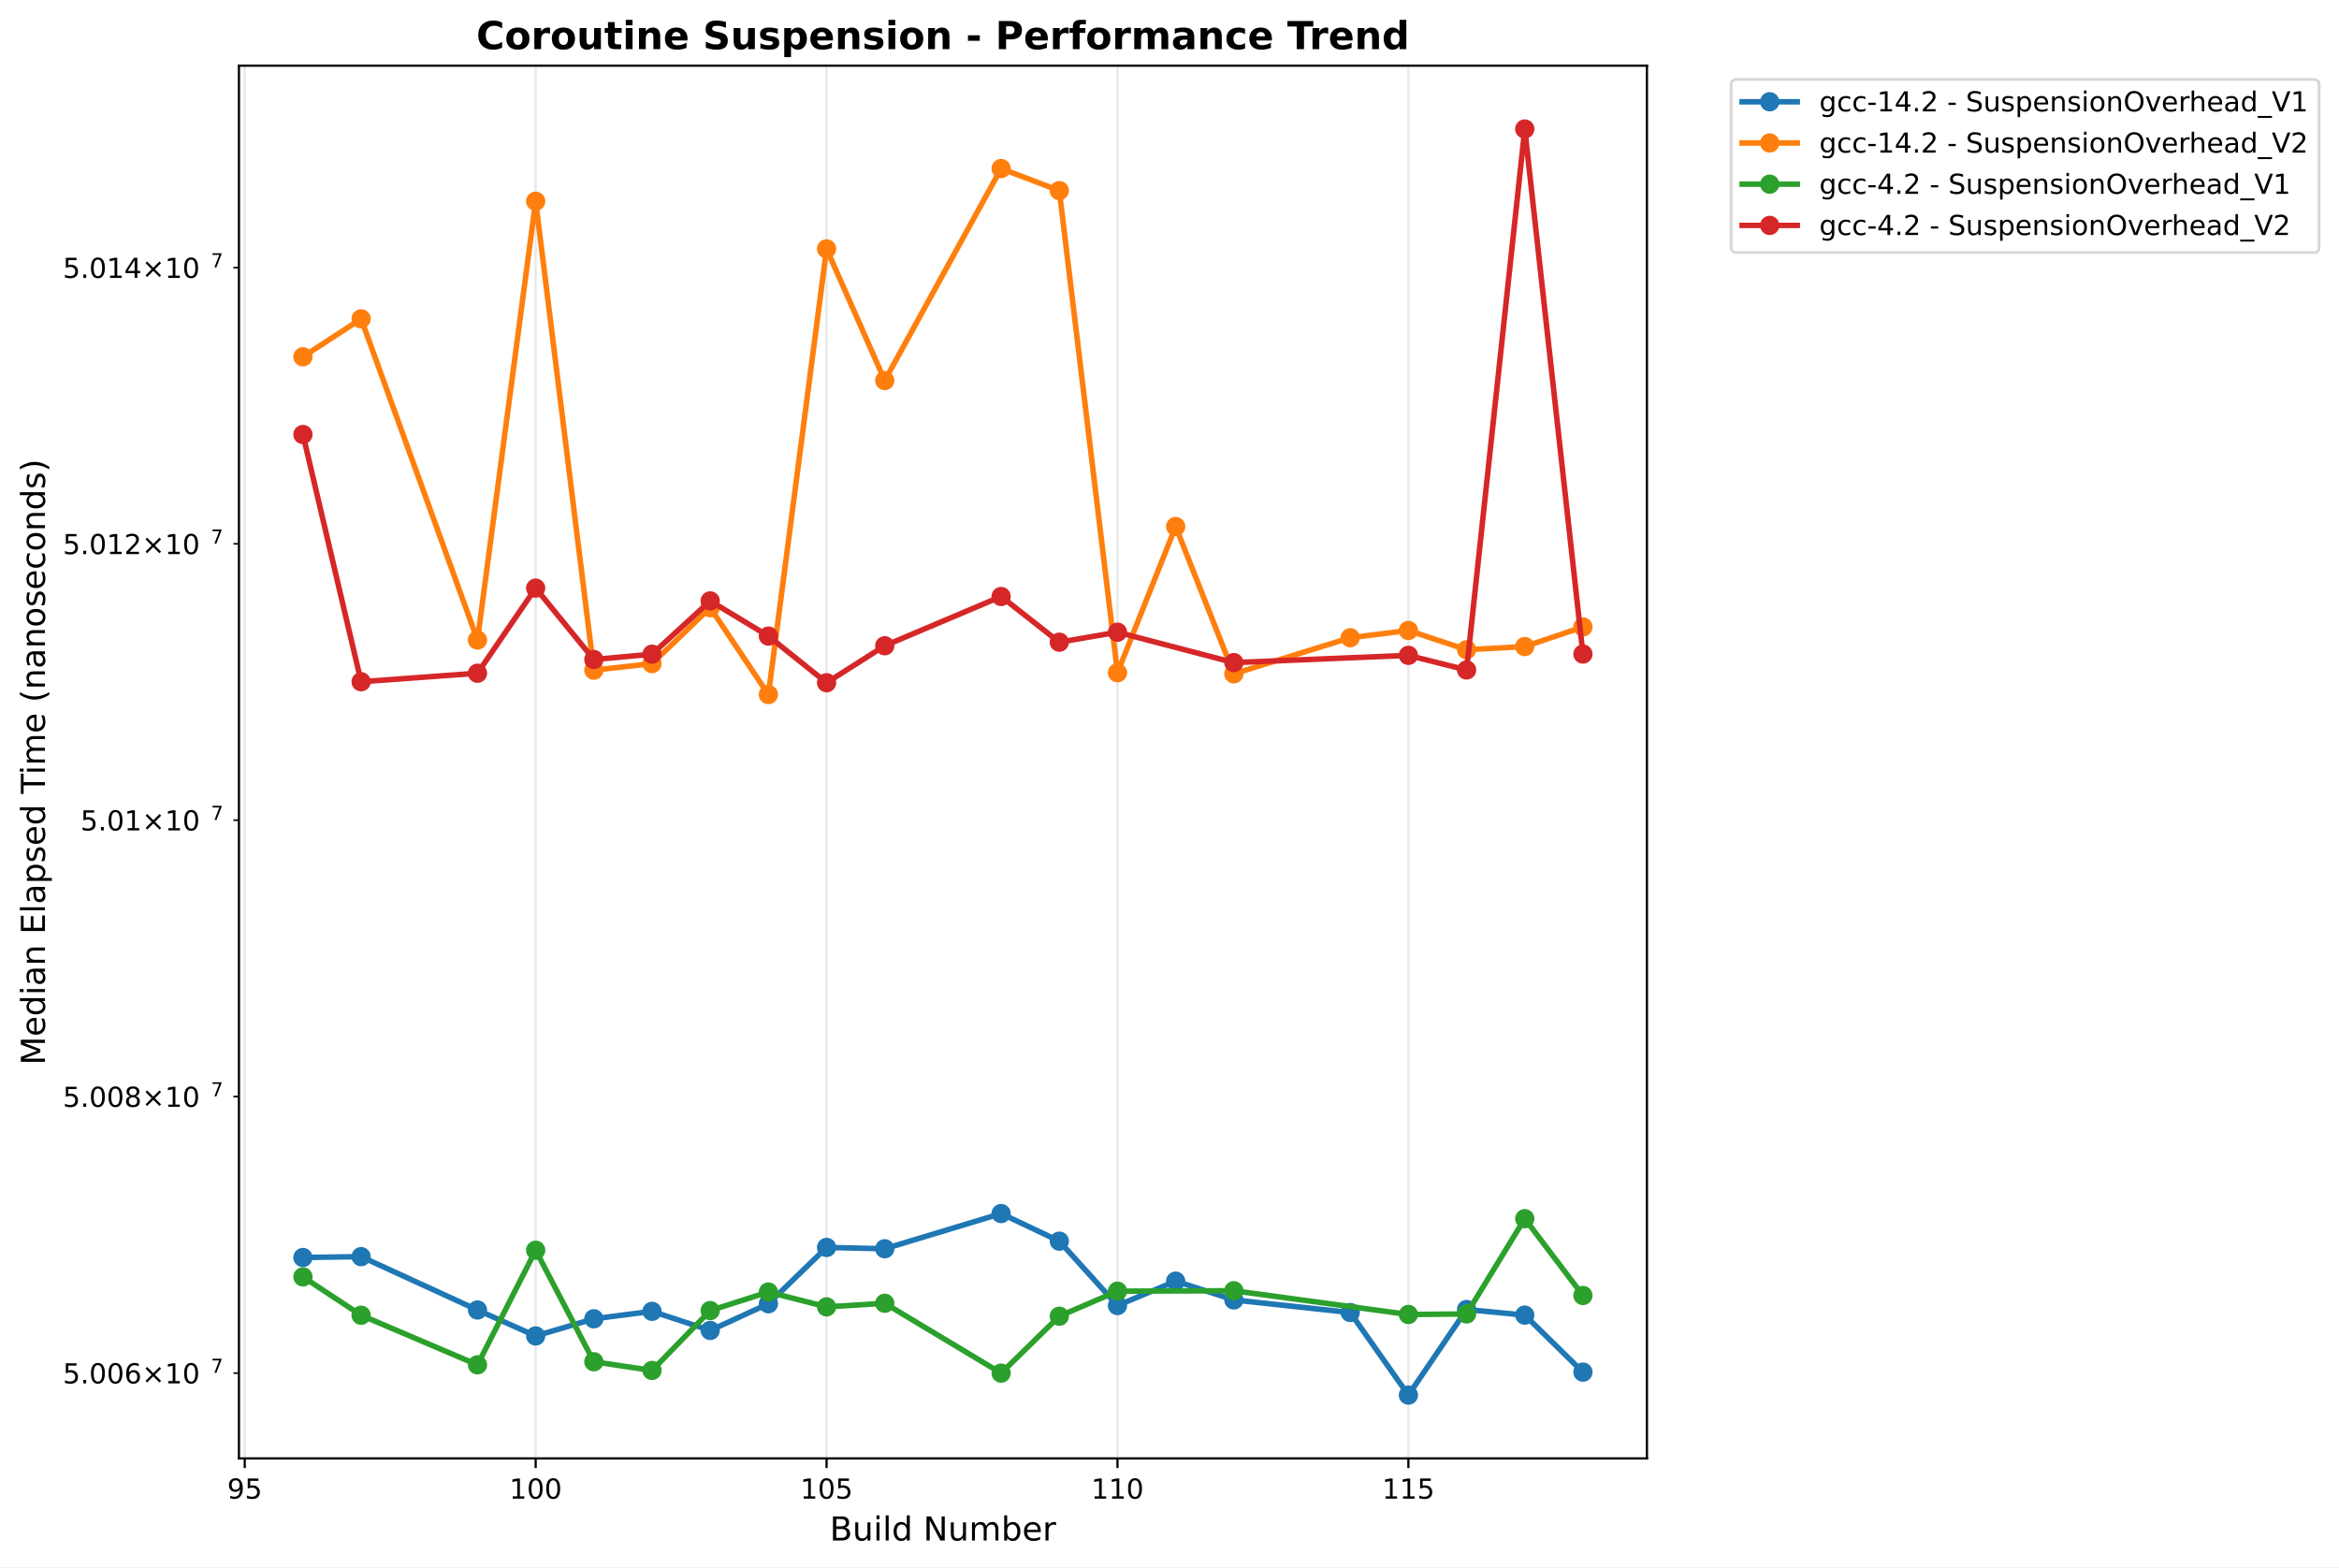
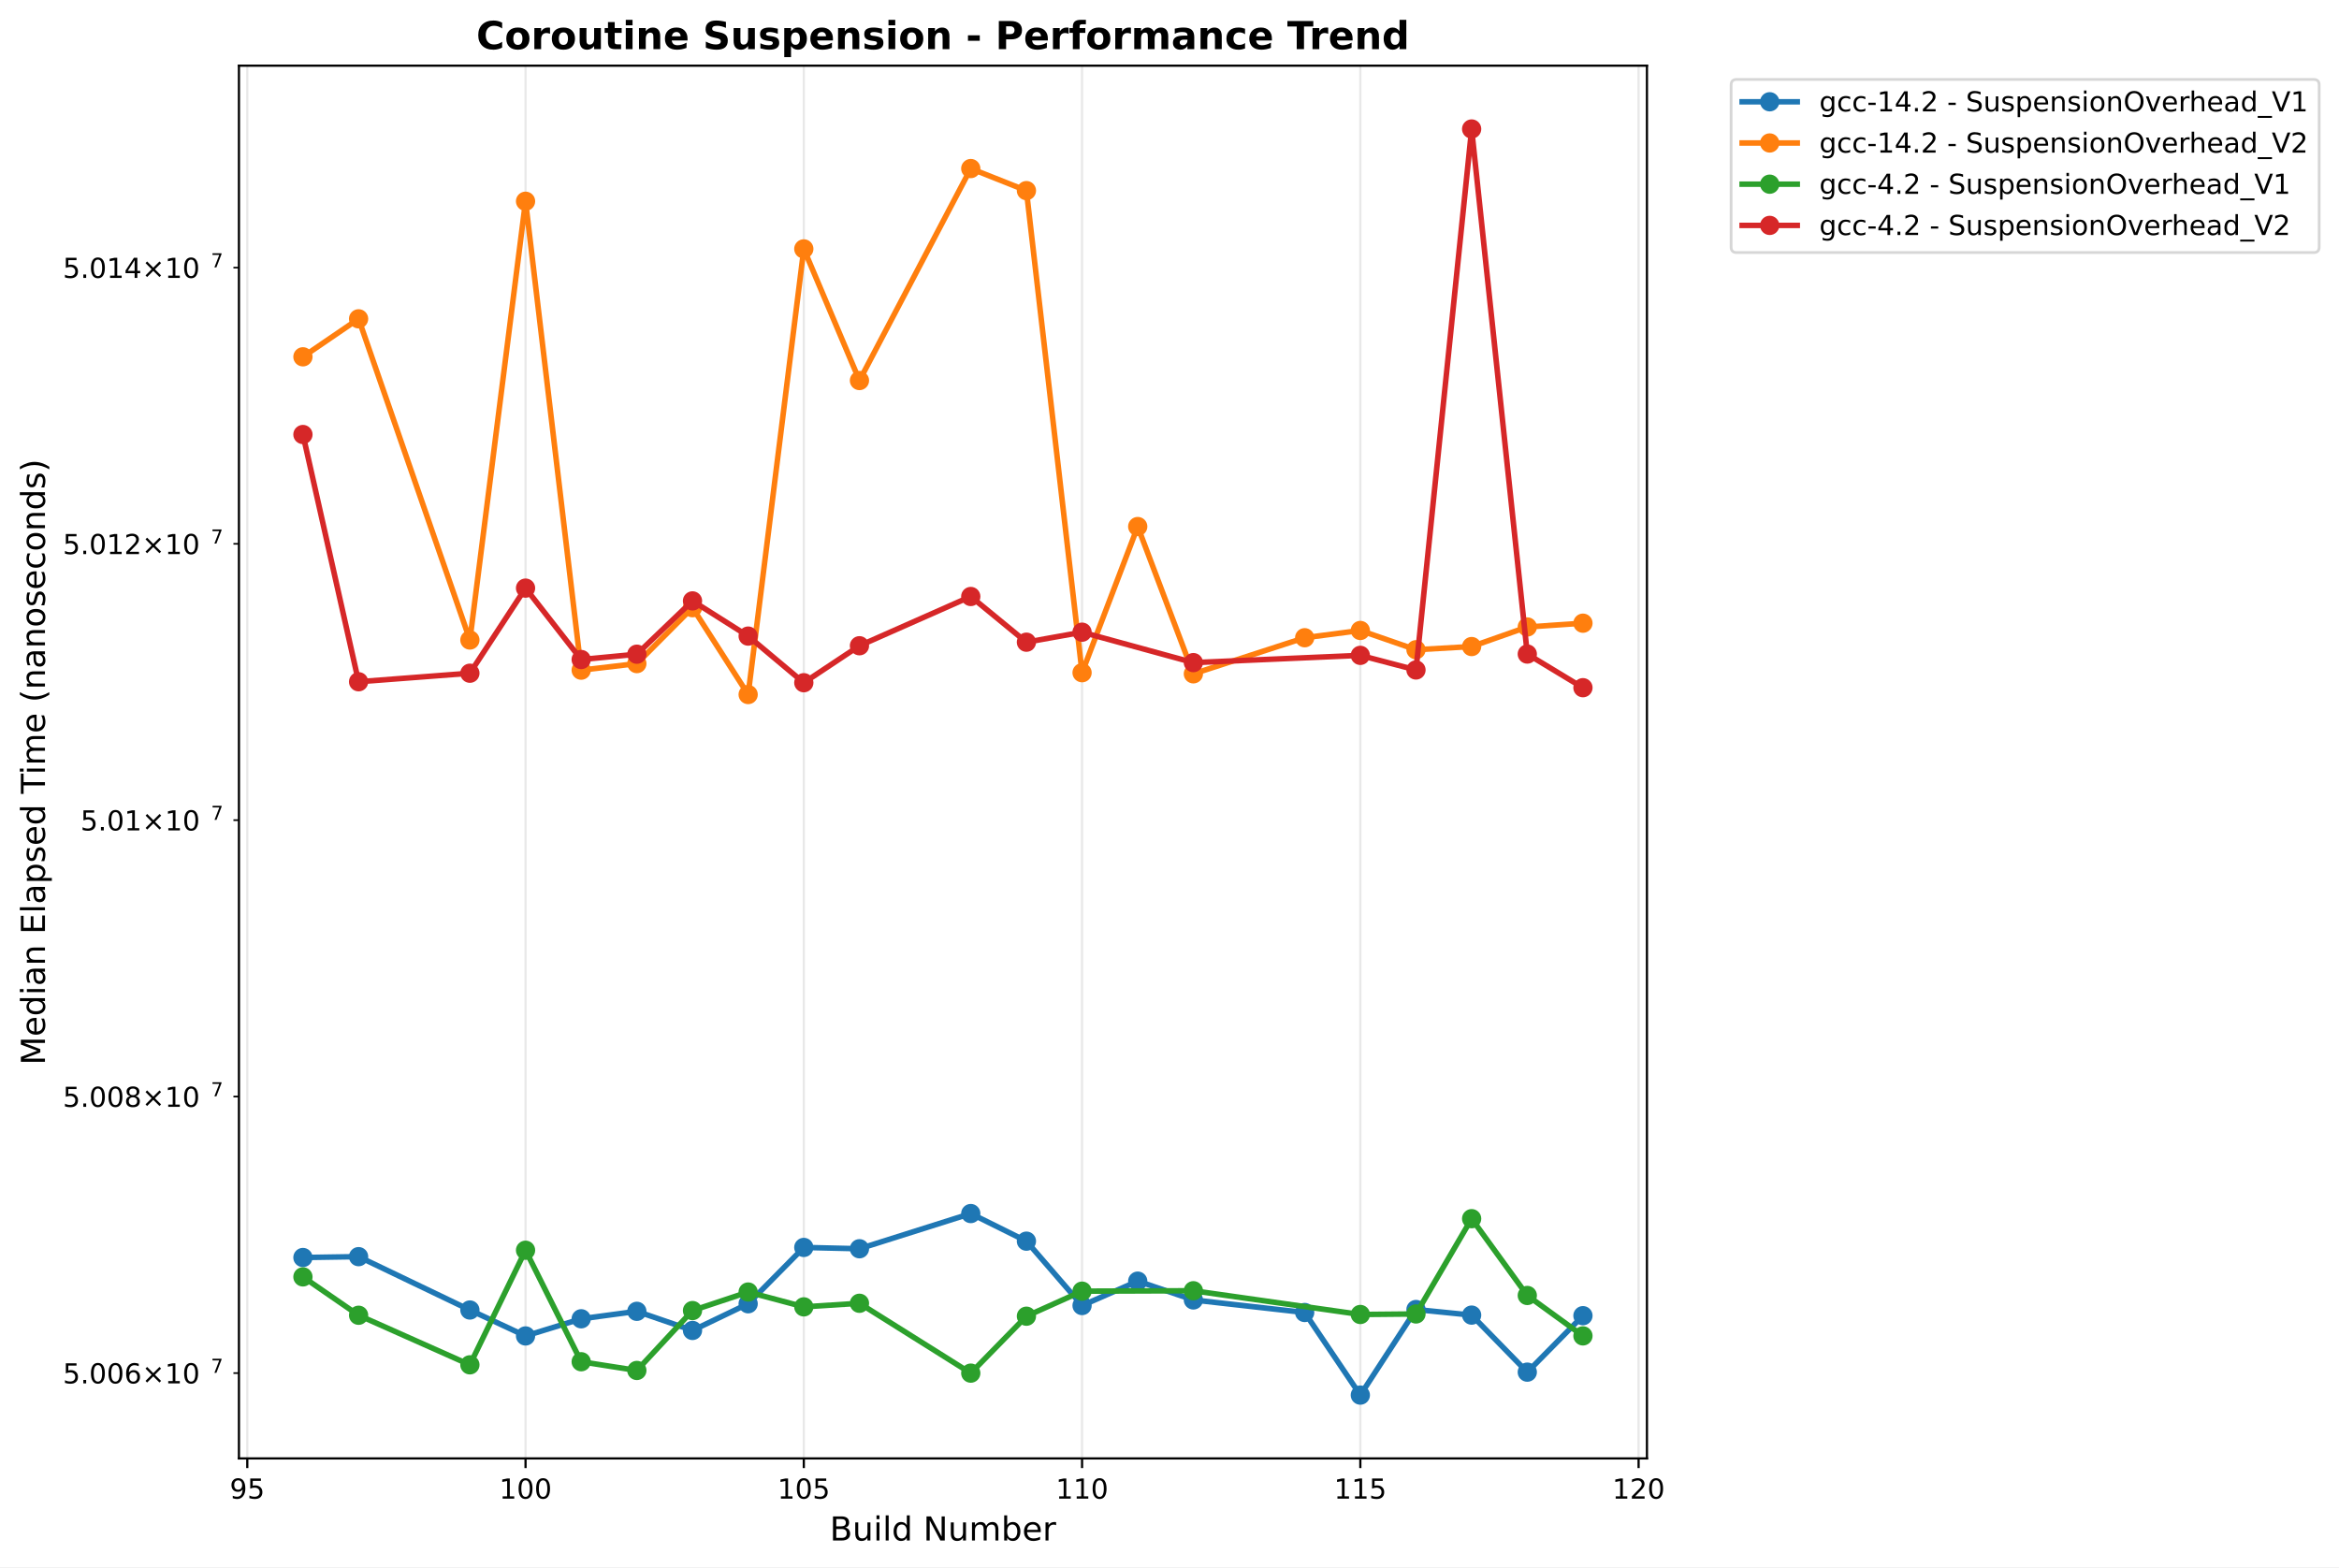
<svg xmlns="http://www.w3.org/2000/svg" xmlns:xlink="http://www.w3.org/1999/xlink" width="848.87pt" height="568.8pt" viewBox="0 0 848.87 568.8" version="1.1">
  <defs>
    <style type="text/css">*{stroke-linejoin: round; stroke-linecap: butt}</style>
  </defs>
  <g id="figure_1">
    <g id="patch_1">
      <path d="M 0 568.8  L 848.87 568.8  L 848.87 0  L 0 0  z " style="fill: #ffffff" />
    </g>
    <g id="axes_1">
      <g id="patch_2">
        <path d="M 86.714 529.308  L 597.709 529.308  L 597.709 23.838  L 86.714 23.838  z " style="fill: #ffffff" />
      </g>
      <g id="matplotlib.axis_1">
        <g id="xtick_1">
          <g id="line2d_1">
-             <path d="M 88.825 529.308  L 88.825 23.838  " clip-path="url(#p8ec266c25e)" style="fill: none; stroke: #b0b0b0; stroke-opacity: 0.3; stroke-width: 0.8; stroke-linecap: square" />
+             <path d="M 89.743 529.308  L 89.743 23.838  " clip-path="url(#p8ae6dc24d5)" style="fill: none; stroke: #b0b0b0; stroke-opacity: 0.3; stroke-width: 0.8; stroke-linecap: square" />
          </g>
          <g id="line2d_2">
            <defs>
-               <path id="m680d5a59fe" d="M 0 0  L 0 3.5  " style="stroke: #000000; stroke-width: 0.8" />
+               <path id="m18c0d3955c" d="M 0 0  L 0 3.5  " style="stroke: #000000; stroke-width: 0.8" />
            </defs>
            <g>
-               <use xlink:href="#m680d5a59fe" x="88.825" y="529.308" style="stroke: #000000; stroke-width: 0.8" />
+               <use xlink:href="#m18c0d3955c" x="89.743" y="529.308" style="stroke: #000000; stroke-width: 0.8" />
            </g>
          </g>
          <g id="text_1">
-             <text style="font: 10px 'DejaVu Sans', 'Bitstream Vera Sans', 'Computer Modern Sans Serif', 'Lucida Grande', 'Verdana', 'Geneva', 'Lucid', 'Arial', 'Helvetica', 'Avant Garde', sans-serif; text-anchor: middle" x="88.825" y="543.907" transform="rotate(-0 88.8253 543.9066)">95</text>
+             <text style="font: 10px 'DejaVu Sans', 'Bitstream Vera Sans', 'Computer Modern Sans Serif', 'Lucida Grande', 'Verdana', 'Geneva', 'Lucid', 'Arial', 'Helvetica', 'Avant Garde', sans-serif; text-anchor: middle" x="89.743" y="543.907" transform="rotate(-0 89.74337 543.9066)">95</text>
          </g>
        </g>
        <g id="xtick_2">
          <g id="line2d_3">
-             <path d="M 194.403 529.308  L 194.403 23.838  " clip-path="url(#p8ec266c25e)" style="fill: none; stroke: #b0b0b0; stroke-opacity: 0.3; stroke-width: 0.8; stroke-linecap: square" />
+             <path d="M 190.731 529.308  L 190.731 23.838  " clip-path="url(#p8ae6dc24d5)" style="fill: none; stroke: #b0b0b0; stroke-opacity: 0.3; stroke-width: 0.8; stroke-linecap: square" />
          </g>
          <g id="line2d_4">
            <g>
-               <use xlink:href="#m680d5a59fe" x="194.403" y="529.308" style="stroke: #000000; stroke-width: 0.8" />
+               <use xlink:href="#m18c0d3955c" x="190.731" y="529.308" style="stroke: #000000; stroke-width: 0.8" />
            </g>
          </g>
          <g id="text_2">
-             <text style="font: 10px 'DejaVu Sans', 'Bitstream Vera Sans', 'Computer Modern Sans Serif', 'Lucida Grande', 'Verdana', 'Geneva', 'Lucid', 'Arial', 'Helvetica', 'Avant Garde', sans-serif; text-anchor: middle" x="194.403" y="543.907" transform="rotate(-0 194.4028 543.9066)">100</text>
+             <text style="font: 10px 'DejaVu Sans', 'Bitstream Vera Sans', 'Computer Modern Sans Serif', 'Lucida Grande', 'Verdana', 'Geneva', 'Lucid', 'Arial', 'Helvetica', 'Avant Garde', sans-serif; text-anchor: middle" x="190.731" y="543.907" transform="rotate(-0 190.7306 543.9066)">100</text>
          </g>
        </g>
        <g id="xtick_3">
          <g id="line2d_5">
-             <path d="M 299.98 529.308  L 299.98 23.838  " clip-path="url(#p8ec266c25e)" style="fill: none; stroke: #b0b0b0; stroke-opacity: 0.3; stroke-width: 0.8; stroke-linecap: square" />
+             <path d="M 291.718 529.308  L 291.718 23.838  " clip-path="url(#p8ae6dc24d5)" style="fill: none; stroke: #b0b0b0; stroke-opacity: 0.3; stroke-width: 0.8; stroke-linecap: square" />
          </g>
          <g id="line2d_6">
            <g>
-               <use xlink:href="#m680d5a59fe" x="299.98" y="529.308" style="stroke: #000000; stroke-width: 0.8" />
+               <use xlink:href="#m18c0d3955c" x="291.718" y="529.308" style="stroke: #000000; stroke-width: 0.8" />
            </g>
          </g>
          <g id="text_3">
-             <text style="font: 10px 'DejaVu Sans', 'Bitstream Vera Sans', 'Computer Modern Sans Serif', 'Lucida Grande', 'Verdana', 'Geneva', 'Lucid', 'Arial', 'Helvetica', 'Avant Garde', sans-serif; text-anchor: middle" x="299.98" y="543.907" transform="rotate(-0 299.9804 543.9066)">105</text>
+             <text style="font: 10px 'DejaVu Sans', 'Bitstream Vera Sans', 'Computer Modern Sans Serif', 'Lucida Grande', 'Verdana', 'Geneva', 'Lucid', 'Arial', 'Helvetica', 'Avant Garde', sans-serif; text-anchor: middle" x="291.718" y="543.907" transform="rotate(-0 291.7178 543.9066)">105</text>
          </g>
        </g>
        <g id="xtick_4">
          <g id="line2d_7">
-             <path d="M 405.558 529.308  L 405.558 23.838  " clip-path="url(#p8ec266c25e)" style="fill: none; stroke: #b0b0b0; stroke-opacity: 0.3; stroke-width: 0.8; stroke-linecap: square" />
+             <path d="M 392.705 529.308  L 392.705 23.838  " clip-path="url(#p8ae6dc24d5)" style="fill: none; stroke: #b0b0b0; stroke-opacity: 0.3; stroke-width: 0.8; stroke-linecap: square" />
          </g>
          <g id="line2d_8">
            <g>
-               <use xlink:href="#m680d5a59fe" x="405.558" y="529.308" style="stroke: #000000; stroke-width: 0.8" />
+               <use xlink:href="#m18c0d3955c" x="392.705" y="529.308" style="stroke: #000000; stroke-width: 0.8" />
            </g>
          </g>
          <g id="text_4">
-             <text style="font: 10px 'DejaVu Sans', 'Bitstream Vera Sans', 'Computer Modern Sans Serif', 'Lucida Grande', 'Verdana', 'Geneva', 'Lucid', 'Arial', 'Helvetica', 'Avant Garde', sans-serif; text-anchor: middle" x="405.558" y="543.907" transform="rotate(-0 405.5579 543.9066)">110</text>
+             <text style="font: 10px 'DejaVu Sans', 'Bitstream Vera Sans', 'Computer Modern Sans Serif', 'Lucida Grande', 'Verdana', 'Geneva', 'Lucid', 'Arial', 'Helvetica', 'Avant Garde', sans-serif; text-anchor: middle" x="392.705" y="543.907" transform="rotate(-0 392.705 543.9066)">110</text>
          </g>
        </g>
        <g id="xtick_5">
          <g id="line2d_9">
-             <path d="M 511.135 529.308  L 511.135 23.838  " clip-path="url(#p8ec266c25e)" style="fill: none; stroke: #b0b0b0; stroke-opacity: 0.3; stroke-width: 0.8; stroke-linecap: square" />
+             <path d="M 493.692 529.308  L 493.692 23.838  " clip-path="url(#p8ae6dc24d5)" style="fill: none; stroke: #b0b0b0; stroke-opacity: 0.3; stroke-width: 0.8; stroke-linecap: square" />
          </g>
          <g id="line2d_10">
            <g>
-               <use xlink:href="#m680d5a59fe" x="511.135" y="529.308" style="stroke: #000000; stroke-width: 0.8" />
+               <use xlink:href="#m18c0d3955c" x="493.692" y="529.308" style="stroke: #000000; stroke-width: 0.8" />
            </g>
          </g>
          <g id="text_5">
-             <text style="font: 10px 'DejaVu Sans', 'Bitstream Vera Sans', 'Computer Modern Sans Serif', 'Lucida Grande', 'Verdana', 'Geneva', 'Lucid', 'Arial', 'Helvetica', 'Avant Garde', sans-serif; text-anchor: middle" x="511.135" y="543.907" transform="rotate(-0 511.1355 543.9066)">115</text>
-           </g>
-         </g>
-         <g id="text_6">
+             <text style="font: 10px 'DejaVu Sans', 'Bitstream Vera Sans', 'Computer Modern Sans Serif', 'Lucida Grande', 'Verdana', 'Geneva', 'Lucid', 'Arial', 'Helvetica', 'Avant Garde', sans-serif; text-anchor: middle" x="493.692" y="543.907" transform="rotate(-0 493.6922 543.9066)">115</text>
+           </g>
+         </g>
+         <g id="xtick_6">
+           <g id="line2d_11">
+             <path d="M 594.679 529.308  L 594.679 23.838  " clip-path="url(#p8ae6dc24d5)" style="fill: none; stroke: #b0b0b0; stroke-opacity: 0.3; stroke-width: 0.8; stroke-linecap: square" />
+           </g>
+           <g id="line2d_12">
+             <g>
+               <use xlink:href="#m18c0d3955c" x="594.679" y="529.308" style="stroke: #000000; stroke-width: 0.8" />
+             </g>
+           </g>
+           <g id="text_6">
+             <text style="font: 10px 'DejaVu Sans', 'Bitstream Vera Sans', 'Computer Modern Sans Serif', 'Lucida Grande', 'Verdana', 'Geneva', 'Lucid', 'Arial', 'Helvetica', 'Avant Garde', sans-serif; text-anchor: middle" x="594.679" y="543.907" transform="rotate(-0 594.6794 543.9066)">120</text>
+           </g>
+         </g>
+         <g id="text_7">
          <text style="font: 12px 'DejaVu Sans', 'Bitstream Vera Sans', 'Computer Modern Sans Serif', 'Lucida Grande', 'Verdana', 'Geneva', 'Lucid', 'Arial', 'Helvetica', 'Avant Garde', sans-serif; text-anchor: middle" x="342.211" y="559.104" transform="rotate(-0 342.2114 559.1044)">Build Number</text>
        </g>
      </g>
      <g id="matplotlib.axis_2">
        <g id="ytick_1">
-           <g id="line2d_11">
+           <g id="line2d_13">
            <defs>
-               <path id="m52d4d7f402" d="M 0 0  L -2 0  " style="stroke: #000000; stroke-width: 0.6" />
+               <path id="m4c832450ce" d="M 0 0  L -2 0  " style="stroke: #000000; stroke-width: 0.6" />
            </defs>
            <g>
-               <use xlink:href="#m52d4d7f402" x="86.714" y="498.344" style="stroke: #000000; stroke-width: 0.6" />
-             </g>
-           </g>
-           <g id="text_7">
+               <use xlink:href="#m4c832450ce" x="86.714" y="498.344" style="stroke: #000000; stroke-width: 0.6" />
+             </g>
+           </g>
+           <g id="text_8">
            <g transform="translate(22.81375 502.1432)">
              <text>
                <tspan style="font: 10px 'DejaVu Sans'" x="0 6.362 9.541 15.903 22.266 30.576 40.903 47.266" y="-0.064">5.006×10</tspan>
                <tspan style="font: 7px 'DejaVu Sans'" x="53.724" y="-3.892">7</tspan>
              </text>
            </g>
          </g>
        </g>
        <g id="ytick_2">
-           <g id="line2d_12">
-             <g>
-               <use xlink:href="#m52d4d7f402" x="86.714" y="397.98" style="stroke: #000000; stroke-width: 0.6" />
-             </g>
-           </g>
-           <g id="text_8">
+           <g id="line2d_14">
+             <g>
+               <use xlink:href="#m4c832450ce" x="86.714" y="397.98" style="stroke: #000000; stroke-width: 0.6" />
+             </g>
+           </g>
+           <g id="text_9">
            <g transform="translate(22.81375 401.7792)">
              <text>
                <tspan style="font: 10px 'DejaVu Sans'" x="0 6.362 9.541 15.903 22.266 30.576 40.903 47.266" y="-0.064">5.008×10</tspan>
                <tspan style="font: 7px 'DejaVu Sans'" x="53.724" y="-3.892">7</tspan>
              </text>
            </g>
          </g>
        </g>
        <g id="ytick_3">
-           <g id="line2d_13">
-             <g>
-               <use xlink:href="#m52d4d7f402" x="86.714" y="297.656" style="stroke: #000000; stroke-width: 0.6" />
-             </g>
-           </g>
-           <g id="text_9">
+           <g id="line2d_15">
+             <g>
+               <use xlink:href="#m4c832450ce" x="86.714" y="297.656" style="stroke: #000000; stroke-width: 0.6" />
+             </g>
+           </g>
+           <g id="text_10">
            <g transform="translate(29.21375 301.4552)">
              <text>
                <tspan style="font: 10px 'DejaVu Sans'" x="0 6.362 9.541 15.903 24.214 34.541 40.903" y="-0.064">5.01×10</tspan>
                <tspan style="font: 7px 'DejaVu Sans'" x="47.361" y="-3.892">7</tspan>
              </text>
            </g>
          </g>
        </g>
        <g id="ytick_4">
-           <g id="line2d_14">
-             <g>
-               <use xlink:href="#m52d4d7f402" x="86.714" y="197.372" style="stroke: #000000; stroke-width: 0.6" />
-             </g>
-           </g>
-           <g id="text_10">
+           <g id="line2d_16">
+             <g>
+               <use xlink:href="#m4c832450ce" x="86.714" y="197.372" style="stroke: #000000; stroke-width: 0.6" />
+             </g>
+           </g>
+           <g id="text_11">
            <g transform="translate(22.81375 201.1713)">
              <text>
                <tspan style="font: 10px 'DejaVu Sans'" x="0 6.362 9.541 15.903 22.266 30.576 40.903 47.266" y="-0.064">5.012×10</tspan>
                <tspan style="font: 7px 'DejaVu Sans'" x="53.724" y="-3.892">7</tspan>
              </text>
            </g>
          </g>
        </g>
        <g id="ytick_5">
-           <g id="line2d_15">
-             <g>
-               <use xlink:href="#m52d4d7f402" x="86.714" y="97.128" style="stroke: #000000; stroke-width: 0.6" />
-             </g>
-           </g>
-           <g id="text_11">
+           <g id="line2d_17">
+             <g>
+               <use xlink:href="#m4c832450ce" x="86.714" y="97.128" style="stroke: #000000; stroke-width: 0.6" />
+             </g>
+           </g>
+           <g id="text_12">
            <g transform="translate(22.81375 100.9273)">
              <text>
                <tspan style="font: 10px 'DejaVu Sans'" x="0 6.362 9.541 15.903 22.266 30.576 40.903 47.266" y="-0.064">5.014×10</tspan>
                <tspan style="font: 7px 'DejaVu Sans'" x="53.724" y="-3.892">7</tspan>
              </text>
            </g>
          </g>
        </g>
-         <g id="text_12">
+         <g id="text_13">
          <text style="font: 12px 'DejaVu Sans', 'Bitstream Vera Sans', 'Computer Modern Sans Serif', 'Lucida Grande', 'Verdana', 'Geneva', 'Lucid', 'Arial', 'Helvetica', 'Avant Garde', sans-serif; text-anchor: middle" x="16.318" y="276.573" transform="rotate(-90 16.31812 276.573)">Median Elapsed Time (nanoseconds)</text>
        </g>
      </g>
-       <g id="line2d_16">
-         <path d="M 109.941 456.395  L 131.056 456.083  L 173.287 475.448  L 194.403 484.861  L 215.518 478.634  L 236.634 475.926  L 257.749 482.869  L 278.865 473.182  L 299.98 452.74  L 321.096 453.216  L 363.327 440.441  L 384.442 450.464  L 405.558 473.826  L 426.673 464.969  L 447.789 471.796  L 490.02 476.355  L 511.135 506.332  L 532.251 475.266  L 553.366 477.3  L 574.482 498.001  " clip-path="url(#p8ec266c25e)" style="fill: none; stroke: #1f77b4; stroke-width: 2; stroke-linecap: square" />
+       <g id="line2d_18">
+         <path d="M 109.941 456.395  L 130.138 456.083  L 170.533 475.448  L 190.731 484.861  L 210.928 478.634  L 231.125 475.926  L 251.323 482.869  L 271.52 473.182  L 291.718 452.74  L 311.915 453.216  L 352.31 440.441  L 372.508 450.464  L 392.705 473.826  L 412.902 464.969  L 433.1 471.796  L 473.495 476.355  L 493.692 506.332  L 513.89 475.266  L 534.087 477.3  L 554.285 498.001  L 574.482 477.506  " clip-path="url(#p8ae6dc24d5)" style="fill: none; stroke: #1f77b4; stroke-width: 2; stroke-linecap: square" />
        <defs>
-           <path id="m3e29734308" d="M 0 3  C 0.796 3 1.559 2.684 2.121 2.121  C 2.684 1.559 3 0.796 3 0  C 3 -0.796 2.684 -1.559 2.121 -2.121  C 1.559 -2.684 0.796 -3 0 -3  C -0.796 -3 -1.559 -2.684 -2.121 -2.121  C -2.684 -1.559 -3 -0.796 -3 0  C -3 0.796 -2.684 1.559 -2.121 2.121  C -1.559 2.684 -0.796 3 0 3  z " style="stroke: #1f77b4" />
+           <path id="m206af8b966" d="M 0 3  C 0.796 3 1.559 2.684 2.121 2.121  C 2.684 1.559 3 0.796 3 0  C 3 -0.796 2.684 -1.559 2.121 -2.121  C 1.559 -2.684 0.796 -3 0 -3  C -0.796 -3 -1.559 -2.684 -2.121 -2.121  C -2.684 -1.559 -3 -0.796 -3 0  C -3 0.796 -2.684 1.559 -2.121 2.121  C -1.559 2.684 -0.796 3 0 3  z " style="stroke: #1f77b4" />
        </defs>
-         <g clip-path="url(#p8ec266c25e)">
-           <use xlink:href="#m3e29734308" x="109.941" y="456.395" style="fill: #1f77b4; stroke: #1f77b4" />
-           <use xlink:href="#m3e29734308" x="131.056" y="456.083" style="fill: #1f77b4; stroke: #1f77b4" />
-           <use xlink:href="#m3e29734308" x="173.287" y="475.448" style="fill: #1f77b4; stroke: #1f77b4" />
-           <use xlink:href="#m3e29734308" x="194.403" y="484.861" style="fill: #1f77b4; stroke: #1f77b4" />
-           <use xlink:href="#m3e29734308" x="215.518" y="478.634" style="fill: #1f77b4; stroke: #1f77b4" />
-           <use xlink:href="#m3e29734308" x="236.634" y="475.926" style="fill: #1f77b4; stroke: #1f77b4" />
-           <use xlink:href="#m3e29734308" x="257.749" y="482.869" style="fill: #1f77b4; stroke: #1f77b4" />
-           <use xlink:href="#m3e29734308" x="278.865" y="473.182" style="fill: #1f77b4; stroke: #1f77b4" />
-           <use xlink:href="#m3e29734308" x="299.98" y="452.74" style="fill: #1f77b4; stroke: #1f77b4" />
-           <use xlink:href="#m3e29734308" x="321.096" y="453.216" style="fill: #1f77b4; stroke: #1f77b4" />
-           <use xlink:href="#m3e29734308" x="363.327" y="440.441" style="fill: #1f77b4; stroke: #1f77b4" />
-           <use xlink:href="#m3e29734308" x="384.442" y="450.464" style="fill: #1f77b4; stroke: #1f77b4" />
-           <use xlink:href="#m3e29734308" x="405.558" y="473.826" style="fill: #1f77b4; stroke: #1f77b4" />
-           <use xlink:href="#m3e29734308" x="426.673" y="464.969" style="fill: #1f77b4; stroke: #1f77b4" />
-           <use xlink:href="#m3e29734308" x="447.789" y="471.796" style="fill: #1f77b4; stroke: #1f77b4" />
-           <use xlink:href="#m3e29734308" x="490.02" y="476.355" style="fill: #1f77b4; stroke: #1f77b4" />
-           <use xlink:href="#m3e29734308" x="511.135" y="506.332" style="fill: #1f77b4; stroke: #1f77b4" />
-           <use xlink:href="#m3e29734308" x="532.251" y="475.266" style="fill: #1f77b4; stroke: #1f77b4" />
-           <use xlink:href="#m3e29734308" x="553.366" y="477.3" style="fill: #1f77b4; stroke: #1f77b4" />
-           <use xlink:href="#m3e29734308" x="574.482" y="498.001" style="fill: #1f77b4; stroke: #1f77b4" />
-         </g>
-       </g>
-       <g id="line2d_17">
-         <path d="M 109.941 129.499  L 131.056 115.715  L 173.287 232.281  L 194.403 73.043  L 215.518 243.224  L 236.634 240.842  L 257.749 220.551  L 278.865 252.072  L 299.98 90.334  L 321.096 138.109  L 363.327 61.174  L 384.442 69.185  L 405.558 244.147  L 426.673 191.102  L 447.789 244.556  L 490.02 231.455  L 511.135 228.82  L 532.251 235.808  L 553.366 234.655  L 574.482 227.548  " clip-path="url(#p8ec266c25e)" style="fill: none; stroke: #ff7f0e; stroke-width: 2; stroke-linecap: square" />
+         <g clip-path="url(#p8ae6dc24d5)">
+           <use xlink:href="#m206af8b966" x="109.941" y="456.395" style="fill: #1f77b4; stroke: #1f77b4" />
+           <use xlink:href="#m206af8b966" x="130.138" y="456.083" style="fill: #1f77b4; stroke: #1f77b4" />
+           <use xlink:href="#m206af8b966" x="170.533" y="475.448" style="fill: #1f77b4; stroke: #1f77b4" />
+           <use xlink:href="#m206af8b966" x="190.731" y="484.861" style="fill: #1f77b4; stroke: #1f77b4" />
+           <use xlink:href="#m206af8b966" x="210.928" y="478.634" style="fill: #1f77b4; stroke: #1f77b4" />
+           <use xlink:href="#m206af8b966" x="231.125" y="475.926" style="fill: #1f77b4; stroke: #1f77b4" />
+           <use xlink:href="#m206af8b966" x="251.323" y="482.869" style="fill: #1f77b4; stroke: #1f77b4" />
+           <use xlink:href="#m206af8b966" x="271.52" y="473.182" style="fill: #1f77b4; stroke: #1f77b4" />
+           <use xlink:href="#m206af8b966" x="291.718" y="452.74" style="fill: #1f77b4; stroke: #1f77b4" />
+           <use xlink:href="#m206af8b966" x="311.915" y="453.216" style="fill: #1f77b4; stroke: #1f77b4" />
+           <use xlink:href="#m206af8b966" x="352.31" y="440.441" style="fill: #1f77b4; stroke: #1f77b4" />
+           <use xlink:href="#m206af8b966" x="372.508" y="450.464" style="fill: #1f77b4; stroke: #1f77b4" />
+           <use xlink:href="#m206af8b966" x="392.705" y="473.826" style="fill: #1f77b4; stroke: #1f77b4" />
+           <use xlink:href="#m206af8b966" x="412.902" y="464.969" style="fill: #1f77b4; stroke: #1f77b4" />
+           <use xlink:href="#m206af8b966" x="433.1" y="471.796" style="fill: #1f77b4; stroke: #1f77b4" />
+           <use xlink:href="#m206af8b966" x="473.495" y="476.355" style="fill: #1f77b4; stroke: #1f77b4" />
+           <use xlink:href="#m206af8b966" x="493.692" y="506.332" style="fill: #1f77b4; stroke: #1f77b4" />
+           <use xlink:href="#m206af8b966" x="513.89" y="475.266" style="fill: #1f77b4; stroke: #1f77b4" />
+           <use xlink:href="#m206af8b966" x="534.087" y="477.3" style="fill: #1f77b4; stroke: #1f77b4" />
+           <use xlink:href="#m206af8b966" x="554.285" y="498.001" style="fill: #1f77b4; stroke: #1f77b4" />
+           <use xlink:href="#m206af8b966" x="574.482" y="477.506" style="fill: #1f77b4; stroke: #1f77b4" />
+         </g>
+       </g>
+       <g id="line2d_19">
+         <path d="M 109.941 129.499  L 130.138 115.715  L 170.533 232.281  L 190.731 73.043  L 210.928 243.224  L 231.125 240.842  L 251.323 220.551  L 271.52 252.072  L 291.718 90.334  L 311.915 138.109  L 352.31 61.174  L 372.508 69.185  L 392.705 244.147  L 412.902 191.102  L 433.1 244.556  L 473.495 231.455  L 493.692 228.82  L 513.89 235.808  L 534.087 234.655  L 554.285 227.548  L 574.482 226.177  " clip-path="url(#p8ae6dc24d5)" style="fill: none; stroke: #ff7f0e; stroke-width: 2; stroke-linecap: square" />
        <defs>
-           <path id="m600304d005" d="M 0 3  C 0.796 3 1.559 2.684 2.121 2.121  C 2.684 1.559 3 0.796 3 0  C 3 -0.796 2.684 -1.559 2.121 -2.121  C 1.559 -2.684 0.796 -3 0 -3  C -0.796 -3 -1.559 -2.684 -2.121 -2.121  C -2.684 -1.559 -3 -0.796 -3 0  C -3 0.796 -2.684 1.559 -2.121 2.121  C -1.559 2.684 -0.796 3 0 3  z " style="stroke: #ff7f0e" />
+           <path id="m635b48da6e" d="M 0 3  C 0.796 3 1.559 2.684 2.121 2.121  C 2.684 1.559 3 0.796 3 0  C 3 -0.796 2.684 -1.559 2.121 -2.121  C 1.559 -2.684 0.796 -3 0 -3  C -0.796 -3 -1.559 -2.684 -2.121 -2.121  C -2.684 -1.559 -3 -0.796 -3 0  C -3 0.796 -2.684 1.559 -2.121 2.121  C -1.559 2.684 -0.796 3 0 3  z " style="stroke: #ff7f0e" />
        </defs>
-         <g clip-path="url(#p8ec266c25e)">
-           <use xlink:href="#m600304d005" x="109.941" y="129.499" style="fill: #ff7f0e; stroke: #ff7f0e" />
-           <use xlink:href="#m600304d005" x="131.056" y="115.715" style="fill: #ff7f0e; stroke: #ff7f0e" />
-           <use xlink:href="#m600304d005" x="173.287" y="232.281" style="fill: #ff7f0e; stroke: #ff7f0e" />
-           <use xlink:href="#m600304d005" x="194.403" y="73.043" style="fill: #ff7f0e; stroke: #ff7f0e" />
-           <use xlink:href="#m600304d005" x="215.518" y="243.224" style="fill: #ff7f0e; stroke: #ff7f0e" />
-           <use xlink:href="#m600304d005" x="236.634" y="240.842" style="fill: #ff7f0e; stroke: #ff7f0e" />
-           <use xlink:href="#m600304d005" x="257.749" y="220.551" style="fill: #ff7f0e; stroke: #ff7f0e" />
-           <use xlink:href="#m600304d005" x="278.865" y="252.072" style="fill: #ff7f0e; stroke: #ff7f0e" />
-           <use xlink:href="#m600304d005" x="299.98" y="90.334" style="fill: #ff7f0e; stroke: #ff7f0e" />
-           <use xlink:href="#m600304d005" x="321.096" y="138.109" style="fill: #ff7f0e; stroke: #ff7f0e" />
-           <use xlink:href="#m600304d005" x="363.327" y="61.174" style="fill: #ff7f0e; stroke: #ff7f0e" />
-           <use xlink:href="#m600304d005" x="384.442" y="69.185" style="fill: #ff7f0e; stroke: #ff7f0e" />
-           <use xlink:href="#m600304d005" x="405.558" y="244.147" style="fill: #ff7f0e; stroke: #ff7f0e" />
-           <use xlink:href="#m600304d005" x="426.673" y="191.102" style="fill: #ff7f0e; stroke: #ff7f0e" />
-           <use xlink:href="#m600304d005" x="447.789" y="244.556" style="fill: #ff7f0e; stroke: #ff7f0e" />
-           <use xlink:href="#m600304d005" x="490.02" y="231.455" style="fill: #ff7f0e; stroke: #ff7f0e" />
-           <use xlink:href="#m600304d005" x="511.135" y="228.82" style="fill: #ff7f0e; stroke: #ff7f0e" />
-           <use xlink:href="#m600304d005" x="532.251" y="235.808" style="fill: #ff7f0e; stroke: #ff7f0e" />
-           <use xlink:href="#m600304d005" x="553.366" y="234.655" style="fill: #ff7f0e; stroke: #ff7f0e" />
-           <use xlink:href="#m600304d005" x="574.482" y="227.548" style="fill: #ff7f0e; stroke: #ff7f0e" />
-         </g>
-       </g>
-       <g id="line2d_18">
-         <path d="M 109.941 463.426  L 131.056 477.352  L 173.287 495.344  L 194.403 453.76  L 215.518 494.223  L 236.634 497.387  L 257.749 475.651  L 278.865 468.923  L 299.98 474.307  L 321.096 473.006  L 363.327 498.36  L 384.442 477.697  L 405.558 468.612  L 447.789 468.457  L 511.135 477.074  L 532.251 476.882  L 553.366 442.301  L 574.482 470.171  " clip-path="url(#p8ec266c25e)" style="fill: none; stroke: #2ca02c; stroke-width: 2; stroke-linecap: square" />
+         <g clip-path="url(#p8ae6dc24d5)">
+           <use xlink:href="#m635b48da6e" x="109.941" y="129.499" style="fill: #ff7f0e; stroke: #ff7f0e" />
+           <use xlink:href="#m635b48da6e" x="130.138" y="115.715" style="fill: #ff7f0e; stroke: #ff7f0e" />
+           <use xlink:href="#m635b48da6e" x="170.533" y="232.281" style="fill: #ff7f0e; stroke: #ff7f0e" />
+           <use xlink:href="#m635b48da6e" x="190.731" y="73.043" style="fill: #ff7f0e; stroke: #ff7f0e" />
+           <use xlink:href="#m635b48da6e" x="210.928" y="243.224" style="fill: #ff7f0e; stroke: #ff7f0e" />
+           <use xlink:href="#m635b48da6e" x="231.125" y="240.842" style="fill: #ff7f0e; stroke: #ff7f0e" />
+           <use xlink:href="#m635b48da6e" x="251.323" y="220.551" style="fill: #ff7f0e; stroke: #ff7f0e" />
+           <use xlink:href="#m635b48da6e" x="271.52" y="252.072" style="fill: #ff7f0e; stroke: #ff7f0e" />
+           <use xlink:href="#m635b48da6e" x="291.718" y="90.334" style="fill: #ff7f0e; stroke: #ff7f0e" />
+           <use xlink:href="#m635b48da6e" x="311.915" y="138.109" style="fill: #ff7f0e; stroke: #ff7f0e" />
+           <use xlink:href="#m635b48da6e" x="352.31" y="61.174" style="fill: #ff7f0e; stroke: #ff7f0e" />
+           <use xlink:href="#m635b48da6e" x="372.508" y="69.185" style="fill: #ff7f0e; stroke: #ff7f0e" />
+           <use xlink:href="#m635b48da6e" x="392.705" y="244.147" style="fill: #ff7f0e; stroke: #ff7f0e" />
+           <use xlink:href="#m635b48da6e" x="412.902" y="191.102" style="fill: #ff7f0e; stroke: #ff7f0e" />
+           <use xlink:href="#m635b48da6e" x="433.1" y="244.556" style="fill: #ff7f0e; stroke: #ff7f0e" />
+           <use xlink:href="#m635b48da6e" x="473.495" y="231.455" style="fill: #ff7f0e; stroke: #ff7f0e" />
+           <use xlink:href="#m635b48da6e" x="493.692" y="228.82" style="fill: #ff7f0e; stroke: #ff7f0e" />
+           <use xlink:href="#m635b48da6e" x="513.89" y="235.808" style="fill: #ff7f0e; stroke: #ff7f0e" />
+           <use xlink:href="#m635b48da6e" x="534.087" y="234.655" style="fill: #ff7f0e; stroke: #ff7f0e" />
+           <use xlink:href="#m635b48da6e" x="554.285" y="227.548" style="fill: #ff7f0e; stroke: #ff7f0e" />
+           <use xlink:href="#m635b48da6e" x="574.482" y="226.177" style="fill: #ff7f0e; stroke: #ff7f0e" />
+         </g>
+       </g>
+       <g id="line2d_20">
+         <path d="M 109.941 463.426  L 130.138 477.352  L 170.533 495.344  L 190.731 453.76  L 210.928 494.223  L 231.125 497.387  L 251.323 475.651  L 271.52 468.923  L 291.718 474.307  L 311.915 473.006  L 352.31 498.36  L 372.508 477.697  L 392.705 468.612  L 433.1 468.457  L 493.692 477.074  L 513.89 476.882  L 534.087 442.301  L 554.285 470.171  L 574.482 484.841  " clip-path="url(#p8ae6dc24d5)" style="fill: none; stroke: #2ca02c; stroke-width: 2; stroke-linecap: square" />
        <defs>
-           <path id="md5f7d0475a" d="M 0 3  C 0.796 3 1.559 2.684 2.121 2.121  C 2.684 1.559 3 0.796 3 0  C 3 -0.796 2.684 -1.559 2.121 -2.121  C 1.559 -2.684 0.796 -3 0 -3  C -0.796 -3 -1.559 -2.684 -2.121 -2.121  C -2.684 -1.559 -3 -0.796 -3 0  C -3 0.796 -2.684 1.559 -2.121 2.121  C -1.559 2.684 -0.796 3 0 3  z " style="stroke: #2ca02c" />
+           <path id="m1116092dce" d="M 0 3  C 0.796 3 1.559 2.684 2.121 2.121  C 2.684 1.559 3 0.796 3 0  C 3 -0.796 2.684 -1.559 2.121 -2.121  C 1.559 -2.684 0.796 -3 0 -3  C -0.796 -3 -1.559 -2.684 -2.121 -2.121  C -2.684 -1.559 -3 -0.796 -3 0  C -3 0.796 -2.684 1.559 -2.121 2.121  C -1.559 2.684 -0.796 3 0 3  z " style="stroke: #2ca02c" />
        </defs>
-         <g clip-path="url(#p8ec266c25e)">
-           <use xlink:href="#md5f7d0475a" x="109.941" y="463.426" style="fill: #2ca02c; stroke: #2ca02c" />
-           <use xlink:href="#md5f7d0475a" x="131.056" y="477.352" style="fill: #2ca02c; stroke: #2ca02c" />
-           <use xlink:href="#md5f7d0475a" x="173.287" y="495.344" style="fill: #2ca02c; stroke: #2ca02c" />
-           <use xlink:href="#md5f7d0475a" x="194.403" y="453.76" style="fill: #2ca02c; stroke: #2ca02c" />
-           <use xlink:href="#md5f7d0475a" x="215.518" y="494.223" style="fill: #2ca02c; stroke: #2ca02c" />
-           <use xlink:href="#md5f7d0475a" x="236.634" y="497.387" style="fill: #2ca02c; stroke: #2ca02c" />
-           <use xlink:href="#md5f7d0475a" x="257.749" y="475.651" style="fill: #2ca02c; stroke: #2ca02c" />
-           <use xlink:href="#md5f7d0475a" x="278.865" y="468.923" style="fill: #2ca02c; stroke: #2ca02c" />
-           <use xlink:href="#md5f7d0475a" x="299.98" y="474.307" style="fill: #2ca02c; stroke: #2ca02c" />
-           <use xlink:href="#md5f7d0475a" x="321.096" y="473.006" style="fill: #2ca02c; stroke: #2ca02c" />
-           <use xlink:href="#md5f7d0475a" x="363.327" y="498.36" style="fill: #2ca02c; stroke: #2ca02c" />
-           <use xlink:href="#md5f7d0475a" x="384.442" y="477.697" style="fill: #2ca02c; stroke: #2ca02c" />
-           <use xlink:href="#md5f7d0475a" x="405.558" y="468.612" style="fill: #2ca02c; stroke: #2ca02c" />
-           <use xlink:href="#md5f7d0475a" x="447.789" y="468.457" style="fill: #2ca02c; stroke: #2ca02c" />
-           <use xlink:href="#md5f7d0475a" x="511.135" y="477.074" style="fill: #2ca02c; stroke: #2ca02c" />
-           <use xlink:href="#md5f7d0475a" x="532.251" y="476.882" style="fill: #2ca02c; stroke: #2ca02c" />
-           <use xlink:href="#md5f7d0475a" x="553.366" y="442.301" style="fill: #2ca02c; stroke: #2ca02c" />
-           <use xlink:href="#md5f7d0475a" x="574.482" y="470.171" style="fill: #2ca02c; stroke: #2ca02c" />
-         </g>
-       </g>
-       <g id="line2d_19">
-         <path d="M 109.941 157.702  L 131.056 247.43  L 173.287 244.335  L 194.403 213.449  L 215.518 239.366  L 236.634 237.434  L 257.749 218.087  L 278.865 230.861  L 299.98 247.784  L 321.096 234.366  L 363.327 216.489  L 384.442 233.075  L 405.558 229.442  L 447.789 240.488  L 511.135 237.856  L 532.251 243.159  L 553.366 46.814  L 574.482 237.377  " clip-path="url(#p8ec266c25e)" style="fill: none; stroke: #d62728; stroke-width: 2; stroke-linecap: square" />
+         <g clip-path="url(#p8ae6dc24d5)">
+           <use xlink:href="#m1116092dce" x="109.941" y="463.426" style="fill: #2ca02c; stroke: #2ca02c" />
+           <use xlink:href="#m1116092dce" x="130.138" y="477.352" style="fill: #2ca02c; stroke: #2ca02c" />
+           <use xlink:href="#m1116092dce" x="170.533" y="495.344" style="fill: #2ca02c; stroke: #2ca02c" />
+           <use xlink:href="#m1116092dce" x="190.731" y="453.76" style="fill: #2ca02c; stroke: #2ca02c" />
+           <use xlink:href="#m1116092dce" x="210.928" y="494.223" style="fill: #2ca02c; stroke: #2ca02c" />
+           <use xlink:href="#m1116092dce" x="231.125" y="497.387" style="fill: #2ca02c; stroke: #2ca02c" />
+           <use xlink:href="#m1116092dce" x="251.323" y="475.651" style="fill: #2ca02c; stroke: #2ca02c" />
+           <use xlink:href="#m1116092dce" x="271.52" y="468.923" style="fill: #2ca02c; stroke: #2ca02c" />
+           <use xlink:href="#m1116092dce" x="291.718" y="474.307" style="fill: #2ca02c; stroke: #2ca02c" />
+           <use xlink:href="#m1116092dce" x="311.915" y="473.006" style="fill: #2ca02c; stroke: #2ca02c" />
+           <use xlink:href="#m1116092dce" x="352.31" y="498.36" style="fill: #2ca02c; stroke: #2ca02c" />
+           <use xlink:href="#m1116092dce" x="372.508" y="477.697" style="fill: #2ca02c; stroke: #2ca02c" />
+           <use xlink:href="#m1116092dce" x="392.705" y="468.612" style="fill: #2ca02c; stroke: #2ca02c" />
+           <use xlink:href="#m1116092dce" x="433.1" y="468.457" style="fill: #2ca02c; stroke: #2ca02c" />
+           <use xlink:href="#m1116092dce" x="493.692" y="477.074" style="fill: #2ca02c; stroke: #2ca02c" />
+           <use xlink:href="#m1116092dce" x="513.89" y="476.882" style="fill: #2ca02c; stroke: #2ca02c" />
+           <use xlink:href="#m1116092dce" x="534.087" y="442.301" style="fill: #2ca02c; stroke: #2ca02c" />
+           <use xlink:href="#m1116092dce" x="554.285" y="470.171" style="fill: #2ca02c; stroke: #2ca02c" />
+           <use xlink:href="#m1116092dce" x="574.482" y="484.841" style="fill: #2ca02c; stroke: #2ca02c" />
+         </g>
+       </g>
+       <g id="line2d_21">
+         <path d="M 109.941 157.702  L 130.138 247.43  L 170.533 244.335  L 190.731 213.449  L 210.928 239.366  L 231.125 237.434  L 251.323 218.087  L 271.52 230.861  L 291.718 247.784  L 311.915 234.366  L 352.31 216.489  L 372.508 233.075  L 392.705 229.442  L 433.1 240.488  L 493.692 237.856  L 513.89 243.159  L 534.087 46.814  L 554.285 237.377  L 574.482 249.588  " clip-path="url(#p8ae6dc24d5)" style="fill: none; stroke: #d62728; stroke-width: 2; stroke-linecap: square" />
        <defs>
-           <path id="m0ca0be20b3" d="M 0 3  C 0.796 3 1.559 2.684 2.121 2.121  C 2.684 1.559 3 0.796 3 0  C 3 -0.796 2.684 -1.559 2.121 -2.121  C 1.559 -2.684 0.796 -3 0 -3  C -0.796 -3 -1.559 -2.684 -2.121 -2.121  C -2.684 -1.559 -3 -0.796 -3 0  C -3 0.796 -2.684 1.559 -2.121 2.121  C -1.559 2.684 -0.796 3 0 3  z " style="stroke: #d62728" />
+           <path id="m106481066e" d="M 0 3  C 0.796 3 1.559 2.684 2.121 2.121  C 2.684 1.559 3 0.796 3 0  C 3 -0.796 2.684 -1.559 2.121 -2.121  C 1.559 -2.684 0.796 -3 0 -3  C -0.796 -3 -1.559 -2.684 -2.121 -2.121  C -2.684 -1.559 -3 -0.796 -3 0  C -3 0.796 -2.684 1.559 -2.121 2.121  C -1.559 2.684 -0.796 3 0 3  z " style="stroke: #d62728" />
        </defs>
-         <g clip-path="url(#p8ec266c25e)">
-           <use xlink:href="#m0ca0be20b3" x="109.941" y="157.702" style="fill: #d62728; stroke: #d62728" />
-           <use xlink:href="#m0ca0be20b3" x="131.056" y="247.43" style="fill: #d62728; stroke: #d62728" />
-           <use xlink:href="#m0ca0be20b3" x="173.287" y="244.335" style="fill: #d62728; stroke: #d62728" />
-           <use xlink:href="#m0ca0be20b3" x="194.403" y="213.449" style="fill: #d62728; stroke: #d62728" />
-           <use xlink:href="#m0ca0be20b3" x="215.518" y="239.366" style="fill: #d62728; stroke: #d62728" />
-           <use xlink:href="#m0ca0be20b3" x="236.634" y="237.434" style="fill: #d62728; stroke: #d62728" />
-           <use xlink:href="#m0ca0be20b3" x="257.749" y="218.087" style="fill: #d62728; stroke: #d62728" />
-           <use xlink:href="#m0ca0be20b3" x="278.865" y="230.861" style="fill: #d62728; stroke: #d62728" />
-           <use xlink:href="#m0ca0be20b3" x="299.98" y="247.784" style="fill: #d62728; stroke: #d62728" />
-           <use xlink:href="#m0ca0be20b3" x="321.096" y="234.366" style="fill: #d62728; stroke: #d62728" />
-           <use xlink:href="#m0ca0be20b3" x="363.327" y="216.489" style="fill: #d62728; stroke: #d62728" />
-           <use xlink:href="#m0ca0be20b3" x="384.442" y="233.075" style="fill: #d62728; stroke: #d62728" />
-           <use xlink:href="#m0ca0be20b3" x="405.558" y="229.442" style="fill: #d62728; stroke: #d62728" />
-           <use xlink:href="#m0ca0be20b3" x="447.789" y="240.488" style="fill: #d62728; stroke: #d62728" />
-           <use xlink:href="#m0ca0be20b3" x="511.135" y="237.856" style="fill: #d62728; stroke: #d62728" />
-           <use xlink:href="#m0ca0be20b3" x="532.251" y="243.159" style="fill: #d62728; stroke: #d62728" />
-           <use xlink:href="#m0ca0be20b3" x="553.366" y="46.814" style="fill: #d62728; stroke: #d62728" />
-           <use xlink:href="#m0ca0be20b3" x="574.482" y="237.377" style="fill: #d62728; stroke: #d62728" />
+         <g clip-path="url(#p8ae6dc24d5)">
+           <use xlink:href="#m106481066e" x="109.941" y="157.702" style="fill: #d62728; stroke: #d62728" />
+           <use xlink:href="#m106481066e" x="130.138" y="247.43" style="fill: #d62728; stroke: #d62728" />
+           <use xlink:href="#m106481066e" x="170.533" y="244.335" style="fill: #d62728; stroke: #d62728" />
+           <use xlink:href="#m106481066e" x="190.731" y="213.449" style="fill: #d62728; stroke: #d62728" />
+           <use xlink:href="#m106481066e" x="210.928" y="239.366" style="fill: #d62728; stroke: #d62728" />
+           <use xlink:href="#m106481066e" x="231.125" y="237.434" style="fill: #d62728; stroke: #d62728" />
+           <use xlink:href="#m106481066e" x="251.323" y="218.087" style="fill: #d62728; stroke: #d62728" />
+           <use xlink:href="#m106481066e" x="271.52" y="230.861" style="fill: #d62728; stroke: #d62728" />
+           <use xlink:href="#m106481066e" x="291.718" y="247.784" style="fill: #d62728; stroke: #d62728" />
+           <use xlink:href="#m106481066e" x="311.915" y="234.366" style="fill: #d62728; stroke: #d62728" />
+           <use xlink:href="#m106481066e" x="352.31" y="216.489" style="fill: #d62728; stroke: #d62728" />
+           <use xlink:href="#m106481066e" x="372.508" y="233.075" style="fill: #d62728; stroke: #d62728" />
+           <use xlink:href="#m106481066e" x="392.705" y="229.442" style="fill: #d62728; stroke: #d62728" />
+           <use xlink:href="#m106481066e" x="433.1" y="240.488" style="fill: #d62728; stroke: #d62728" />
+           <use xlink:href="#m106481066e" x="493.692" y="237.856" style="fill: #d62728; stroke: #d62728" />
+           <use xlink:href="#m106481066e" x="513.89" y="243.159" style="fill: #d62728; stroke: #d62728" />
+           <use xlink:href="#m106481066e" x="534.087" y="46.814" style="fill: #d62728; stroke: #d62728" />
+           <use xlink:href="#m106481066e" x="554.285" y="237.377" style="fill: #d62728; stroke: #d62728" />
+           <use xlink:href="#m106481066e" x="574.482" y="249.588" style="fill: #d62728; stroke: #d62728" />
        </g>
      </g>
      <g id="patch_3">
        <path d="M 86.714 529.308  L 86.714 23.838  " style="fill: none; stroke: #000000; stroke-width: 0.8; stroke-linejoin: miter; stroke-linecap: square" />
      </g>
      <g id="patch_4">
        <path d="M 597.709 529.308  L 597.709 23.838  " style="fill: none; stroke: #000000; stroke-width: 0.8; stroke-linejoin: miter; stroke-linecap: square" />
      </g>
      <g id="patch_5">
        <path d="M 86.714 529.308  L 597.709 529.308  " style="fill: none; stroke: #000000; stroke-width: 0.8; stroke-linejoin: miter; stroke-linecap: square" />
      </g>
      <g id="patch_6">
        <path d="M 86.714 23.838  L 597.709 23.838  " style="fill: none; stroke: #000000; stroke-width: 0.8; stroke-linejoin: miter; stroke-linecap: square" />
      </g>
-       <g id="text_13">
+       <g id="text_14">
        <text style="font: 700 14px 'DejaVu Sans', 'Bitstream Vera Sans', 'Computer Modern Sans Serif', 'Lucida Grande', 'Verdana', 'Geneva', 'Lucid', 'Arial', 'Helvetica', 'Avant Garde', sans-serif; text-anchor: middle" x="342.211" y="17.838" transform="rotate(-0 342.2114 17.83781)">Coroutine Suspension - Performance Trend</text>
      </g>
      <g id="legend_1">
        <g id="patch_7">
          <path d="M 630.259 91.663  L 839.67 91.663  Q 841.67 91.663 841.67 89.663  L 841.67 30.838  Q 841.67 28.838 839.67 28.838  L 630.259 28.838  Q 628.259 28.838 628.259 30.838  L 628.259 89.663  Q 628.259 91.663 630.259 91.663  z " style="fill: #ffffff; opacity: 0.8; stroke: #cccccc; stroke-linejoin: miter" />
        </g>
-         <g id="line2d_20">
+         <g id="line2d_22">
          <path d="M 632.259 36.936  L 642.259 36.936  L 652.259 36.936  " style="fill: none; stroke: #1f77b4; stroke-width: 2; stroke-linecap: square" />
          <g>
-             <use xlink:href="#m3e29734308" x="642.259" y="36.936" style="fill: #1f77b4; stroke: #1f77b4" />
-           </g>
-         </g>
-         <g id="text_14">
+             <use xlink:href="#m206af8b966" x="642.259" y="36.936" style="fill: #1f77b4; stroke: #1f77b4" />
+           </g>
+         </g>
+         <g id="text_15">
          <text style="font: 10px 'DejaVu Sans', 'Bitstream Vera Sans', 'Computer Modern Sans Serif', 'Lucida Grande', 'Verdana', 'Geneva', 'Lucid', 'Arial', 'Helvetica', 'Avant Garde', sans-serif; text-anchor: start" x="660.259" y="40.436" transform="rotate(-0 660.2588 40.43625)">gcc-14.2 - SuspensionOverhead_V1</text>
        </g>
-         <g id="line2d_21">
+         <g id="line2d_23">
          <path d="M 632.259 51.892  L 642.259 51.892  L 652.259 51.892  " style="fill: none; stroke: #ff7f0e; stroke-width: 2; stroke-linecap: square" />
          <g>
-             <use xlink:href="#m600304d005" x="642.259" y="51.892" style="fill: #ff7f0e; stroke: #ff7f0e" />
-           </g>
-         </g>
-         <g id="text_15">
+             <use xlink:href="#m635b48da6e" x="642.259" y="51.892" style="fill: #ff7f0e; stroke: #ff7f0e" />
+           </g>
+         </g>
+         <g id="text_16">
          <text style="font: 10px 'DejaVu Sans', 'Bitstream Vera Sans', 'Computer Modern Sans Serif', 'Lucida Grande', 'Verdana', 'Geneva', 'Lucid', 'Arial', 'Helvetica', 'Avant Garde', sans-serif; text-anchor: start" x="660.259" y="55.392" transform="rotate(-0 660.2588 55.3925)">gcc-14.2 - SuspensionOverhead_V2</text>
        </g>
-         <g id="line2d_22">
+         <g id="line2d_24">
          <path d="M 632.259 66.849  L 642.259 66.849  L 652.259 66.849  " style="fill: none; stroke: #2ca02c; stroke-width: 2; stroke-linecap: square" />
          <g>
-             <use xlink:href="#md5f7d0475a" x="642.259" y="66.849" style="fill: #2ca02c; stroke: #2ca02c" />
-           </g>
-         </g>
-         <g id="text_16">
+             <use xlink:href="#m1116092dce" x="642.259" y="66.849" style="fill: #2ca02c; stroke: #2ca02c" />
+           </g>
+         </g>
+         <g id="text_17">
          <text style="font: 10px 'DejaVu Sans', 'Bitstream Vera Sans', 'Computer Modern Sans Serif', 'Lucida Grande', 'Verdana', 'Geneva', 'Lucid', 'Arial', 'Helvetica', 'Avant Garde', sans-serif; text-anchor: start" x="660.259" y="70.349" transform="rotate(-0 660.2588 70.34875)">gcc-4.2 - SuspensionOverhead_V1</text>
        </g>
-         <g id="line2d_23">
+         <g id="line2d_25">
          <path d="M 632.259 81.805  L 642.259 81.805  L 652.259 81.805  " style="fill: none; stroke: #d62728; stroke-width: 2; stroke-linecap: square" />
          <g>
-             <use xlink:href="#m0ca0be20b3" x="642.259" y="81.805" style="fill: #d62728; stroke: #d62728" />
-           </g>
-         </g>
-         <g id="text_17">
+             <use xlink:href="#m106481066e" x="642.259" y="81.805" style="fill: #d62728; stroke: #d62728" />
+           </g>
+         </g>
+         <g id="text_18">
          <text style="font: 10px 'DejaVu Sans', 'Bitstream Vera Sans', 'Computer Modern Sans Serif', 'Lucida Grande', 'Verdana', 'Geneva', 'Lucid', 'Arial', 'Helvetica', 'Avant Garde', sans-serif; text-anchor: start" x="660.259" y="85.305" transform="rotate(-0 660.2588 85.305)">gcc-4.2 - SuspensionOverhead_V2</text>
        </g>
      </g>
    </g>
  </g>
  <defs>
-     <clipPath id="p8ec266c25e">
+     <clipPath id="p8ae6dc24d5">
      <rect x="86.714" y="23.838" width="510.995" height="505.47" />
    </clipPath>
  </defs>
</svg>
